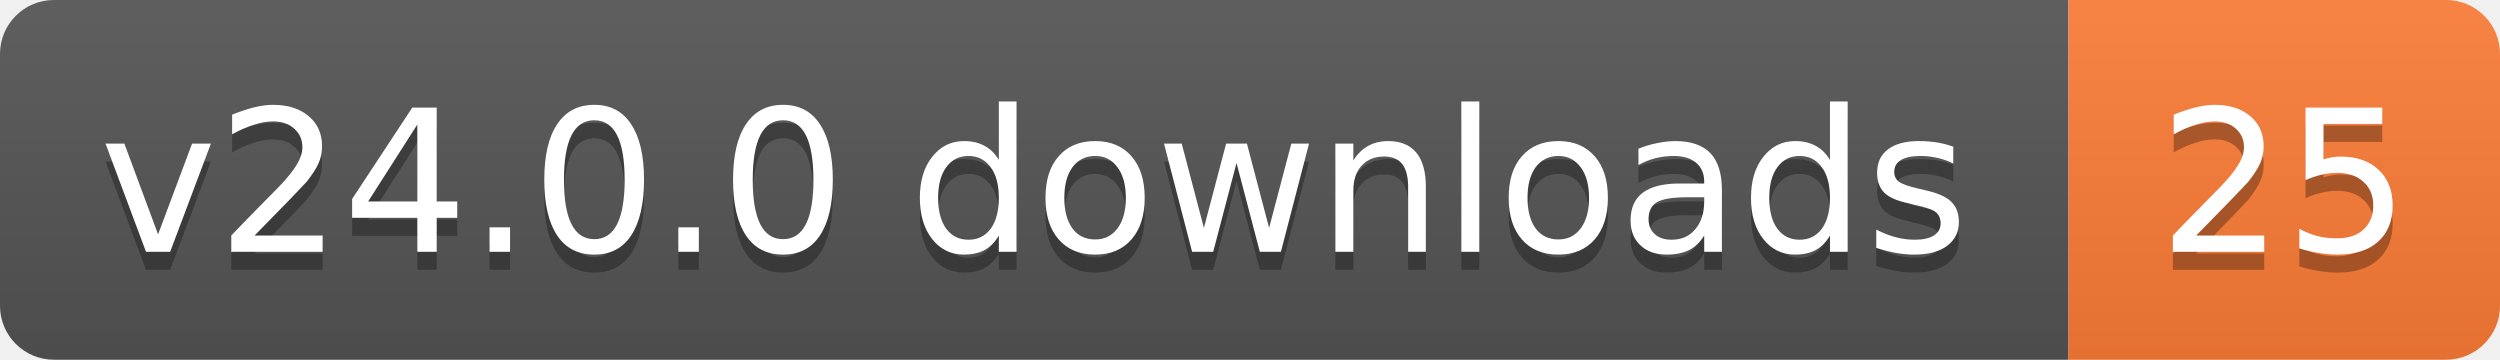
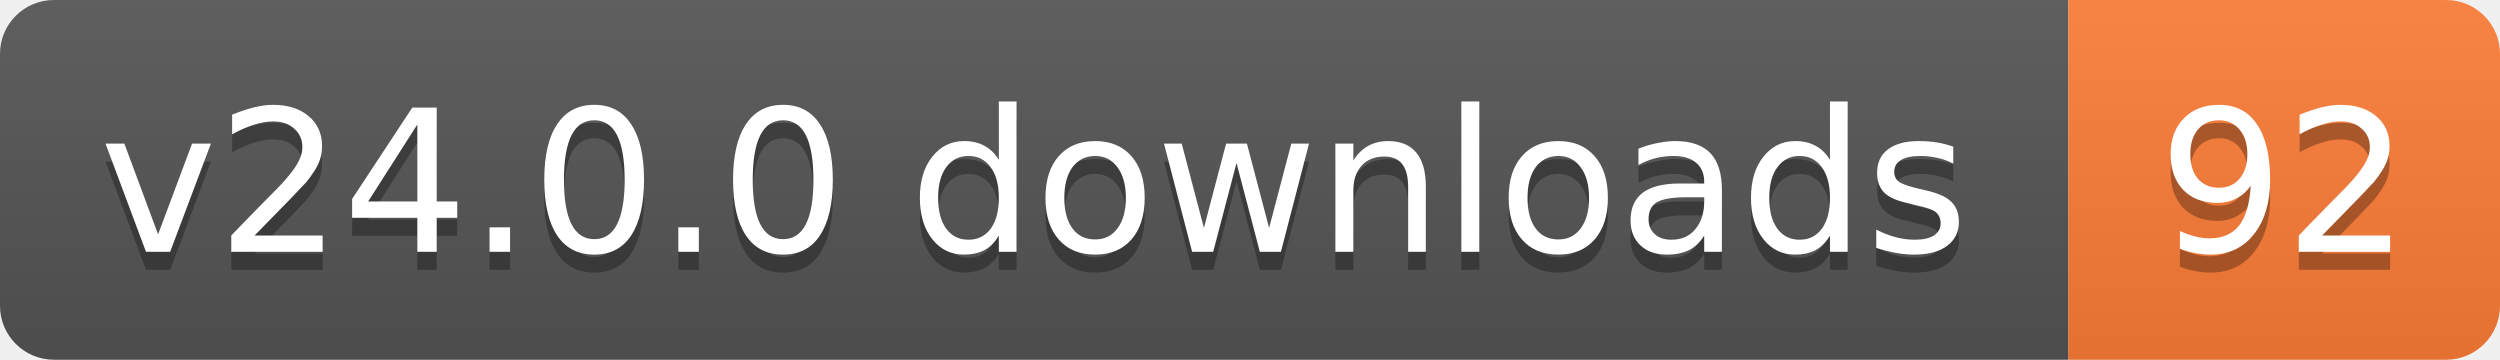
- <svg xmlns="http://www.w3.org/2000/svg" width="139" height="20" role="img" aria-label="v24.0.0 downloads: 25">
+ <svg xmlns="http://www.w3.org/2000/svg" width="139" height="20" role="img" aria-label="v24.0.0 downloads: 92">
  <linearGradient id="s" x2="0" y2="100%">
    <stop offset="0" stop-color="#bbb" stop-opacity=".1" />
    <stop offset="1" stop-opacity=".1" />
  </linearGradient>
  <clipPath id="r">
    <rect width="139" height="20" rx="3" fill="#fff" />
  </clipPath>
  <g clip-path="url(#r)">
    <rect width="115" height="20" fill="#555" />
    <rect x="115" width="24" height="20" fill="#fe7d37" />
    <rect width="139" height="20" fill="url(#s)" />
  </g>
  <g fill="#fff" text-anchor="middle" font-family="Verdana,Geneva,DejaVu Sans,sans-serif" text-rendering="geometricPrecision" font-size="11">
    <text aria-hidden="true" x="57.5" y="15" fill="#010101" fill-opacity=".3" textLength="104.8">v24.0.0 downloads</text>
-     <text aria-hidden="true" x="127" y="15" fill="#010101" fill-opacity=".3" textLength="14">25</text>
+     <text aria-hidden="true" x="127" y="15" fill="#010101" fill-opacity=".3" textLength="14">92</text>
    <text x="57.5" y="14" textLength="104.8">v24.0.0 downloads</text>
-     <text x="127" y="14" textLength="14">25</text>
+     <text x="127" y="14" textLength="14">92</text>
  </g>
</svg>
